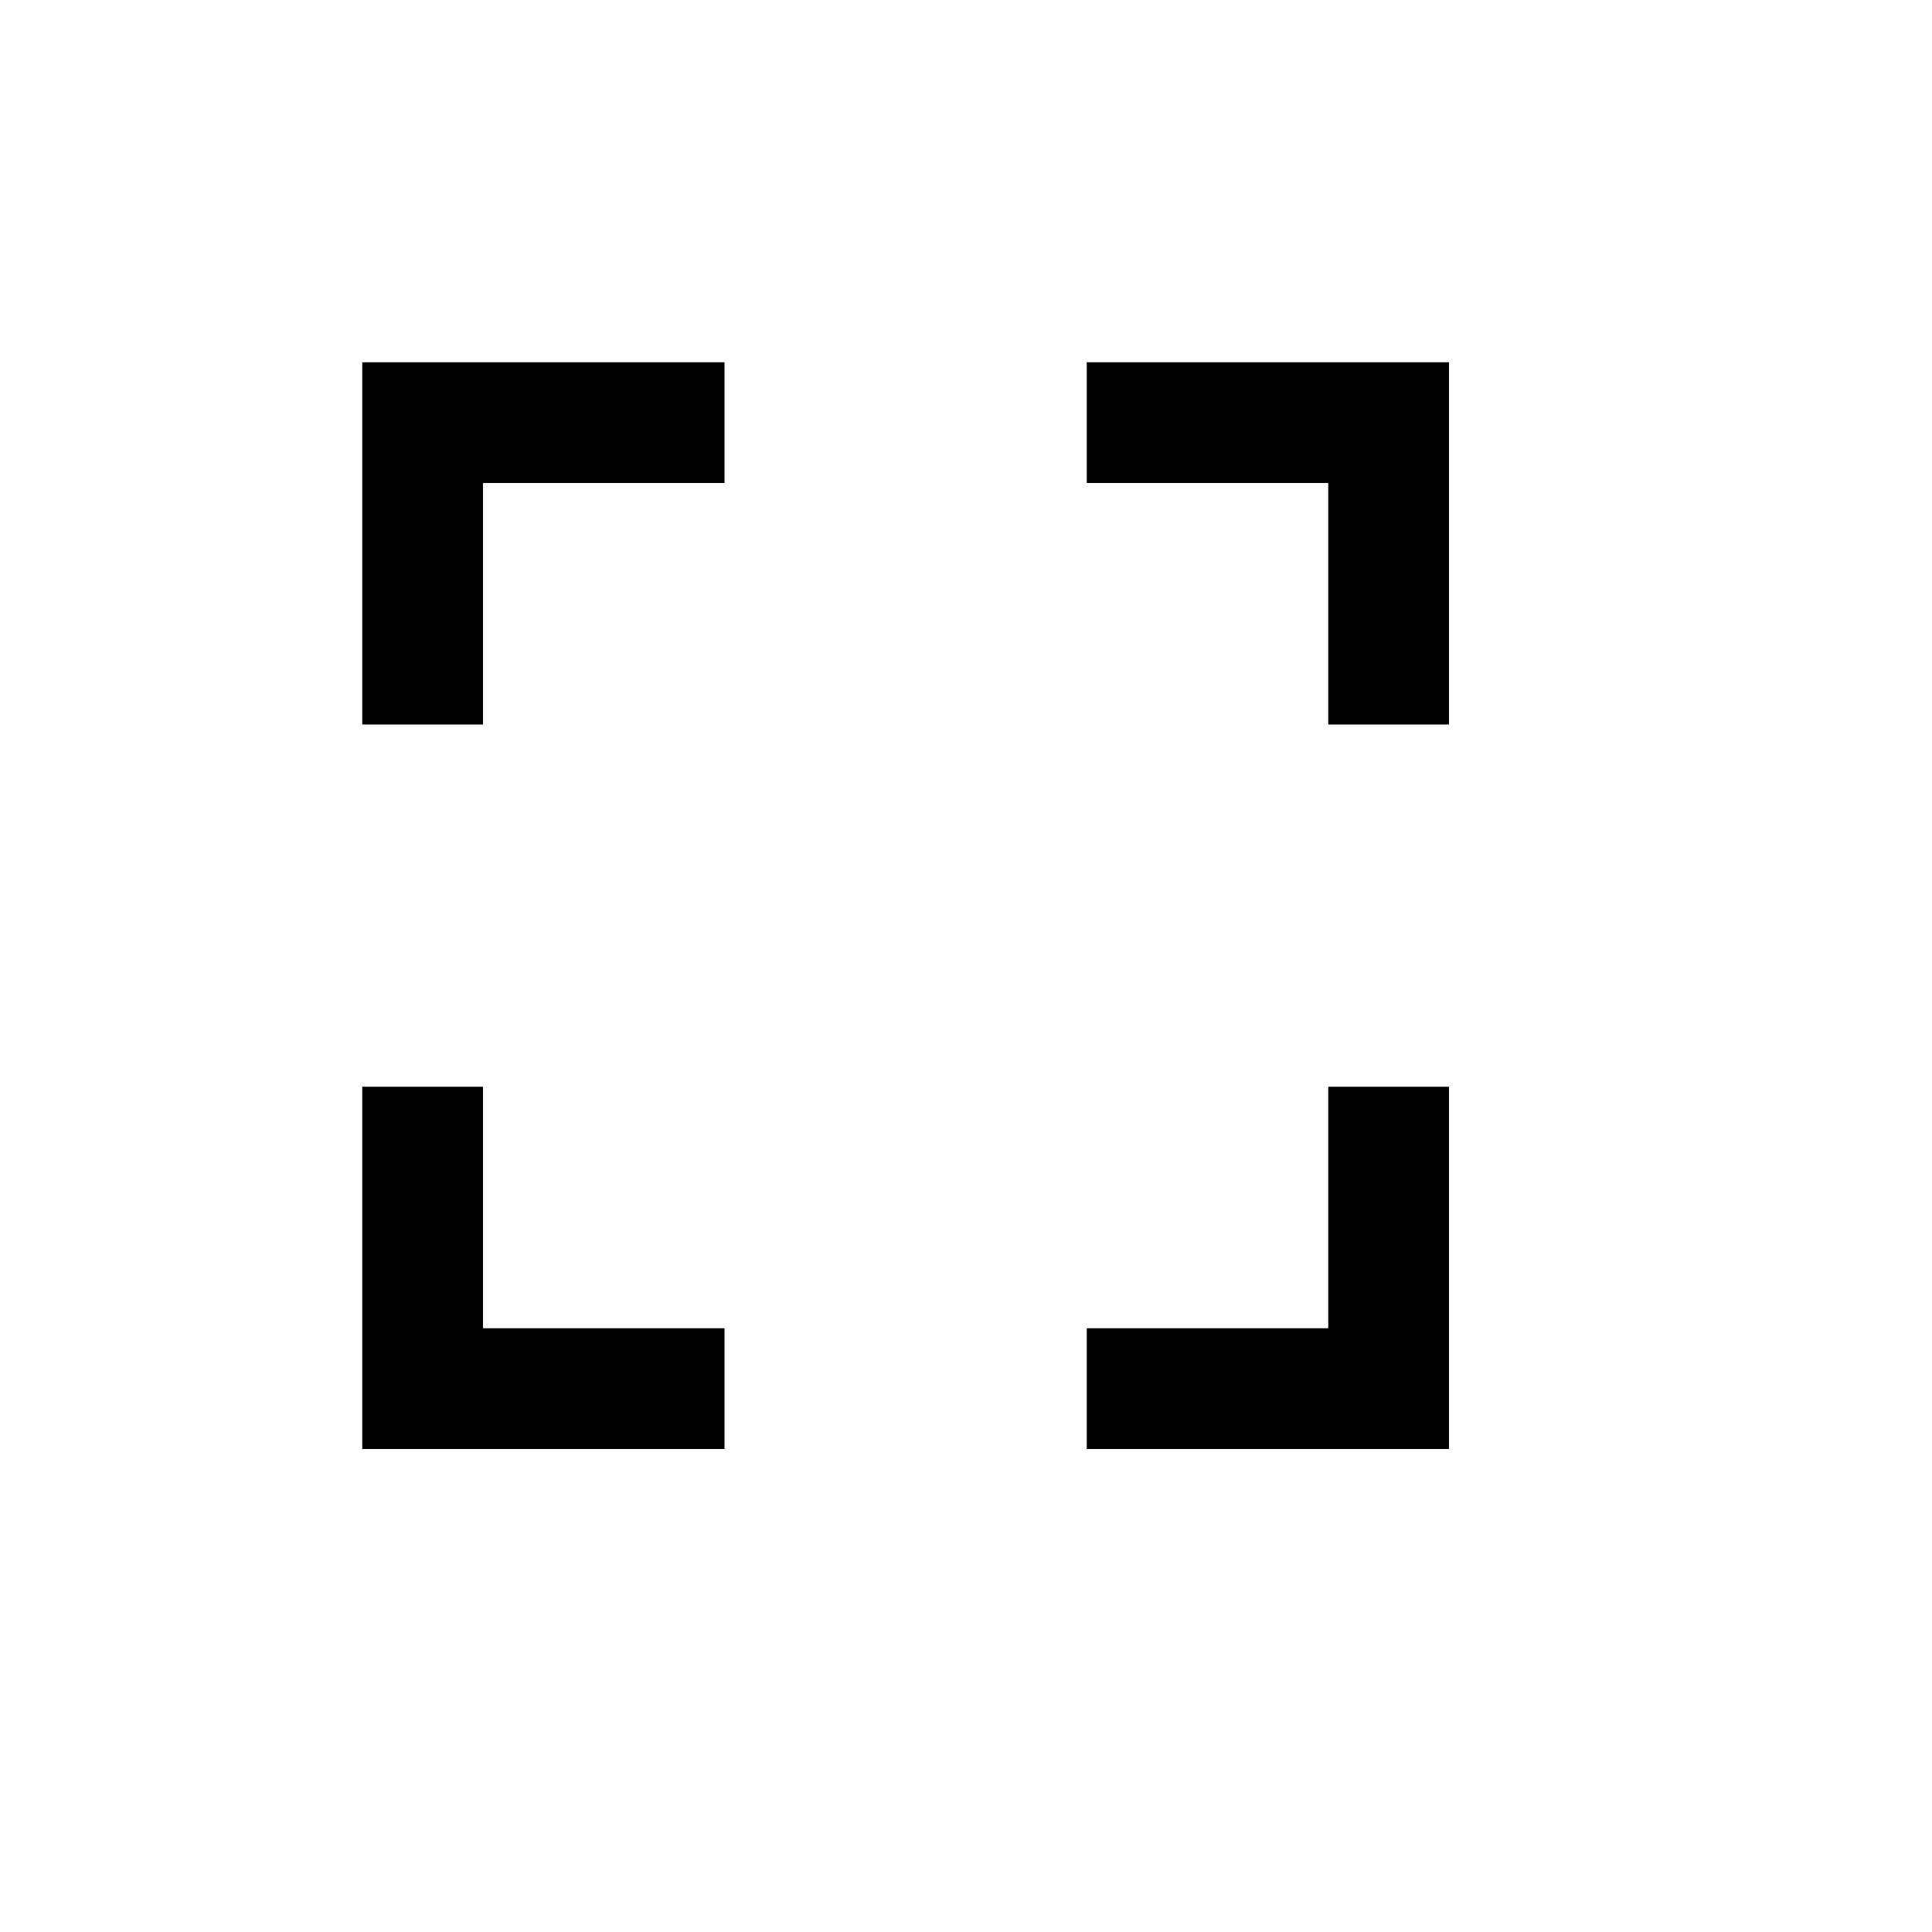
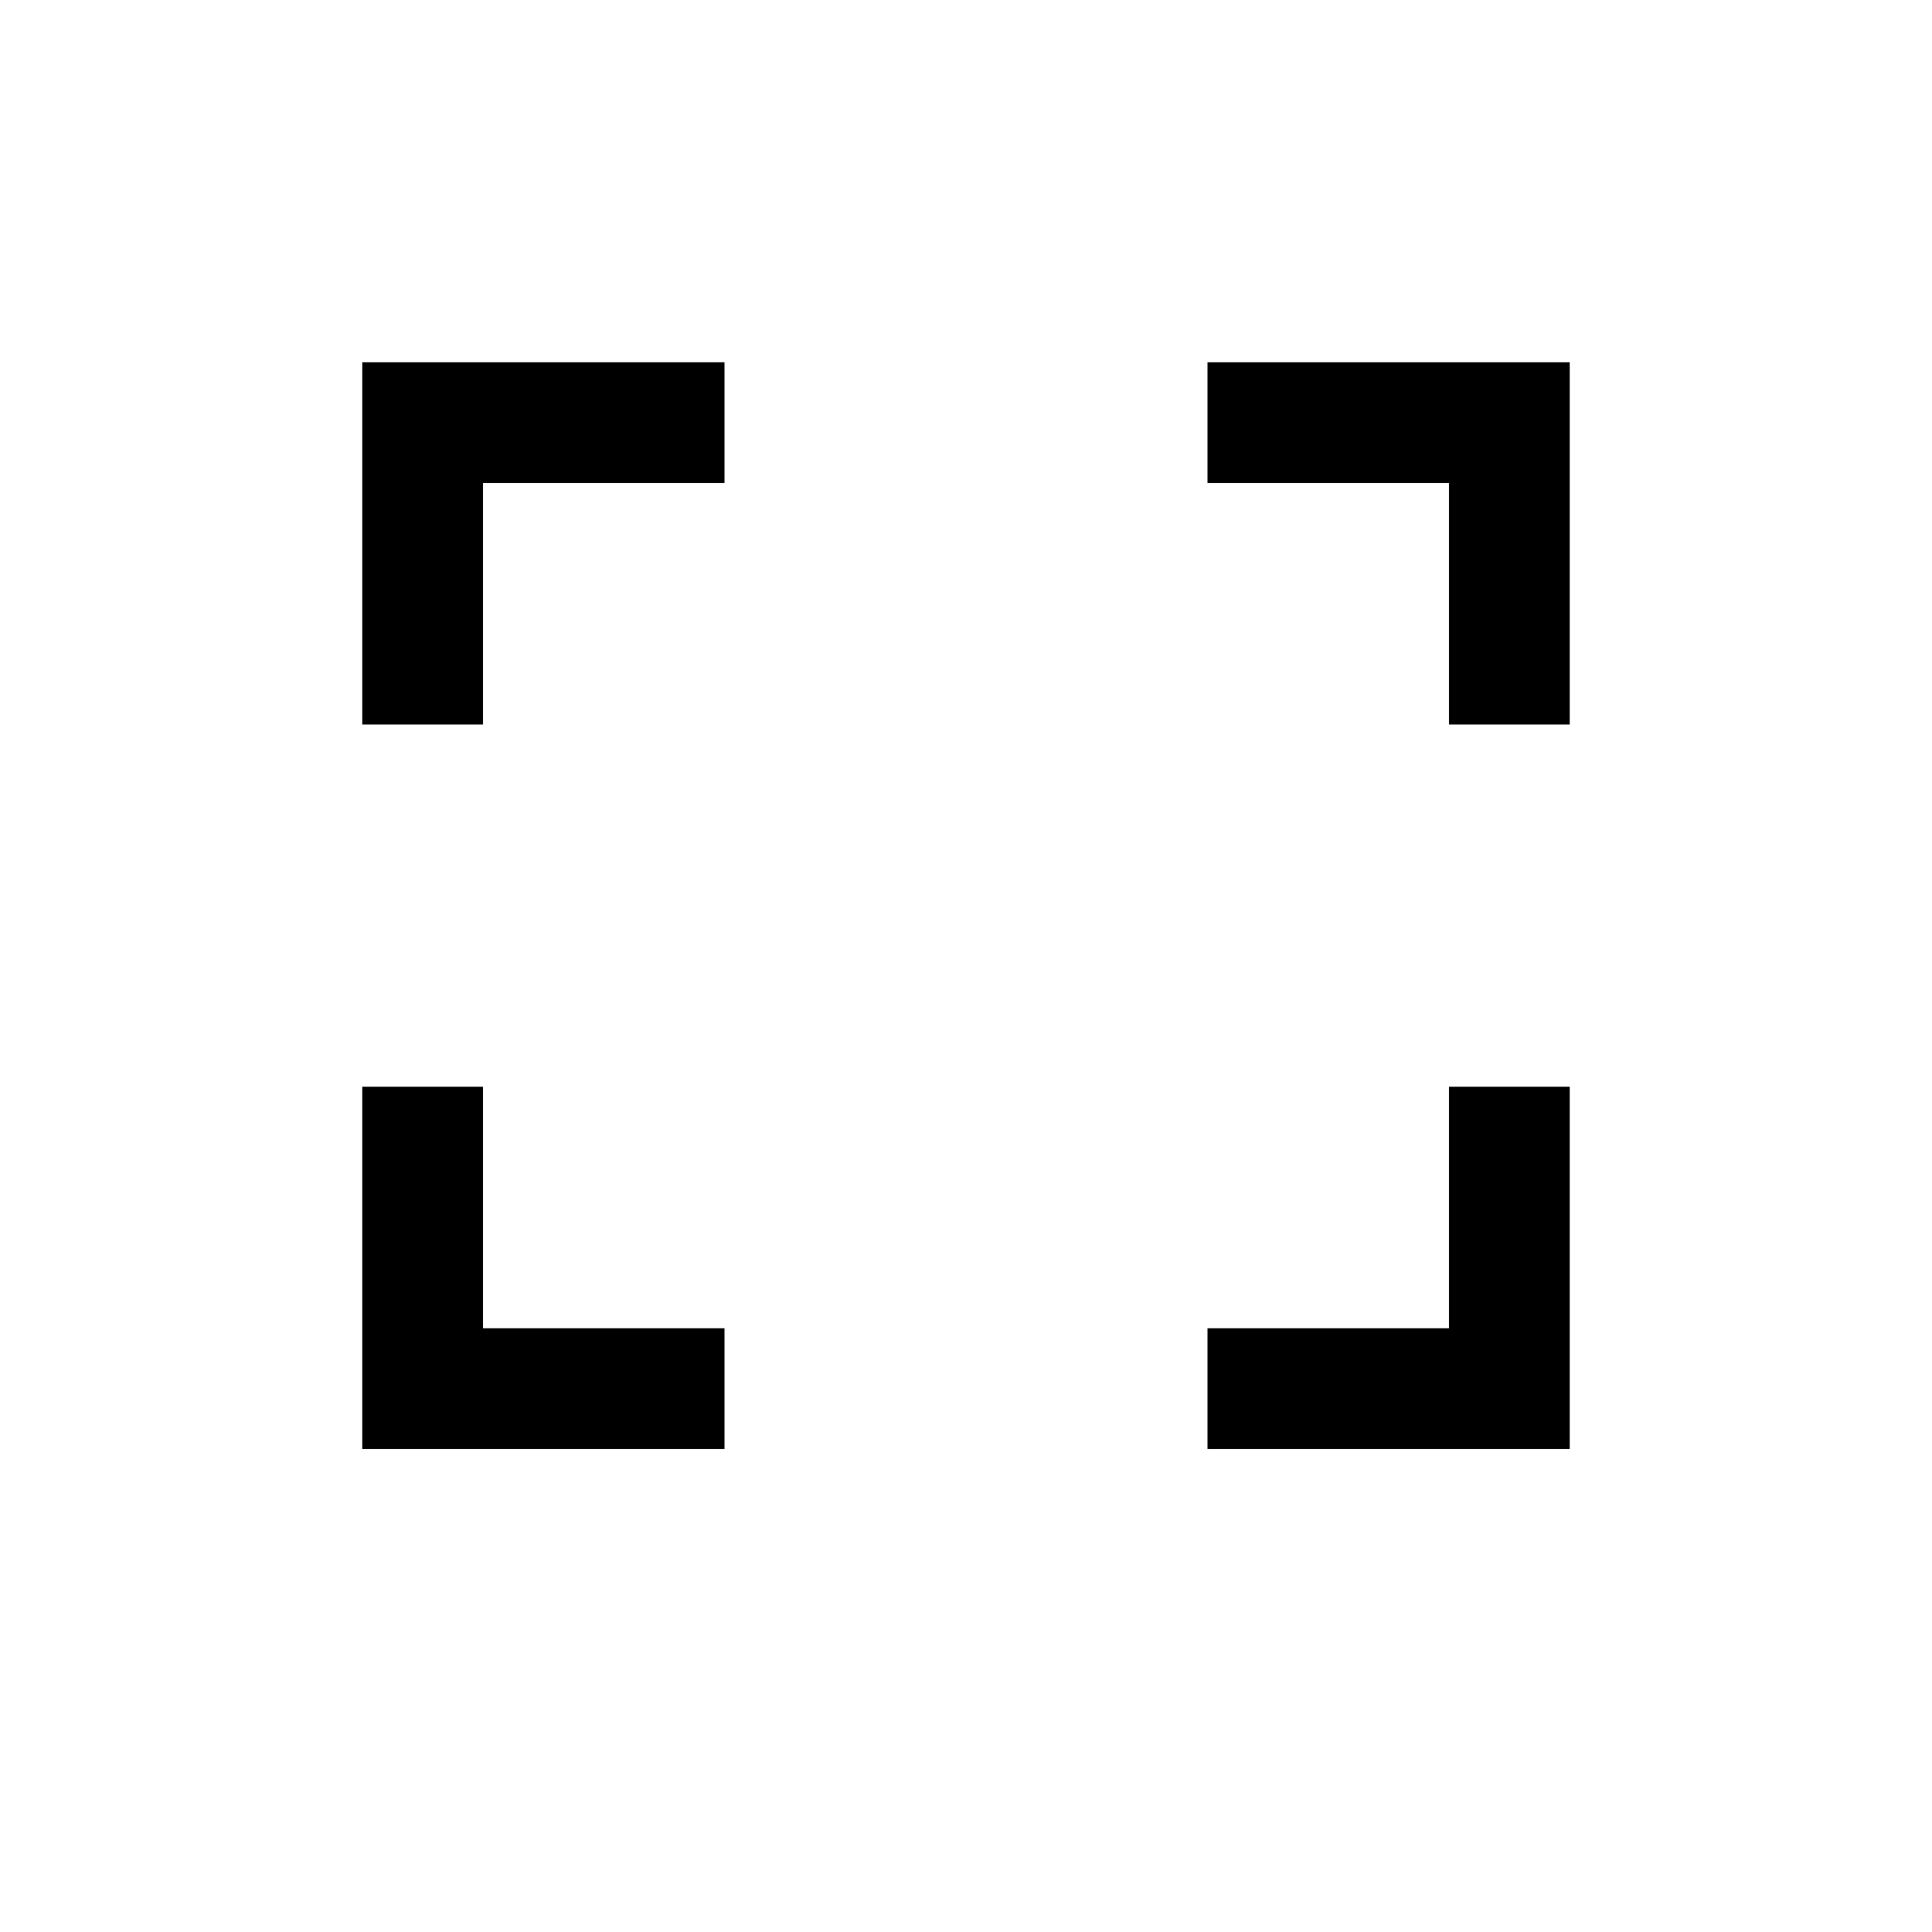
<svg xmlns="http://www.w3.org/2000/svg" id="picto-expand" viewBox="0 0 16 16" width="16" height="16">
-   <path d="M3 3h3v1h-2v2h-1z M9 3h3v3h-1v-2h-2z M3 9h1v2h2v1h-3z M11 9h1v3h-3v-1h2z" />
+   <path d="M3 3h3v1h-2v2h-1z M10 3h3v3h-1v-2h-2z M3 9h1v2h2v1h-3z M12 9h1v3h-3v-1h2z" />
</svg>
